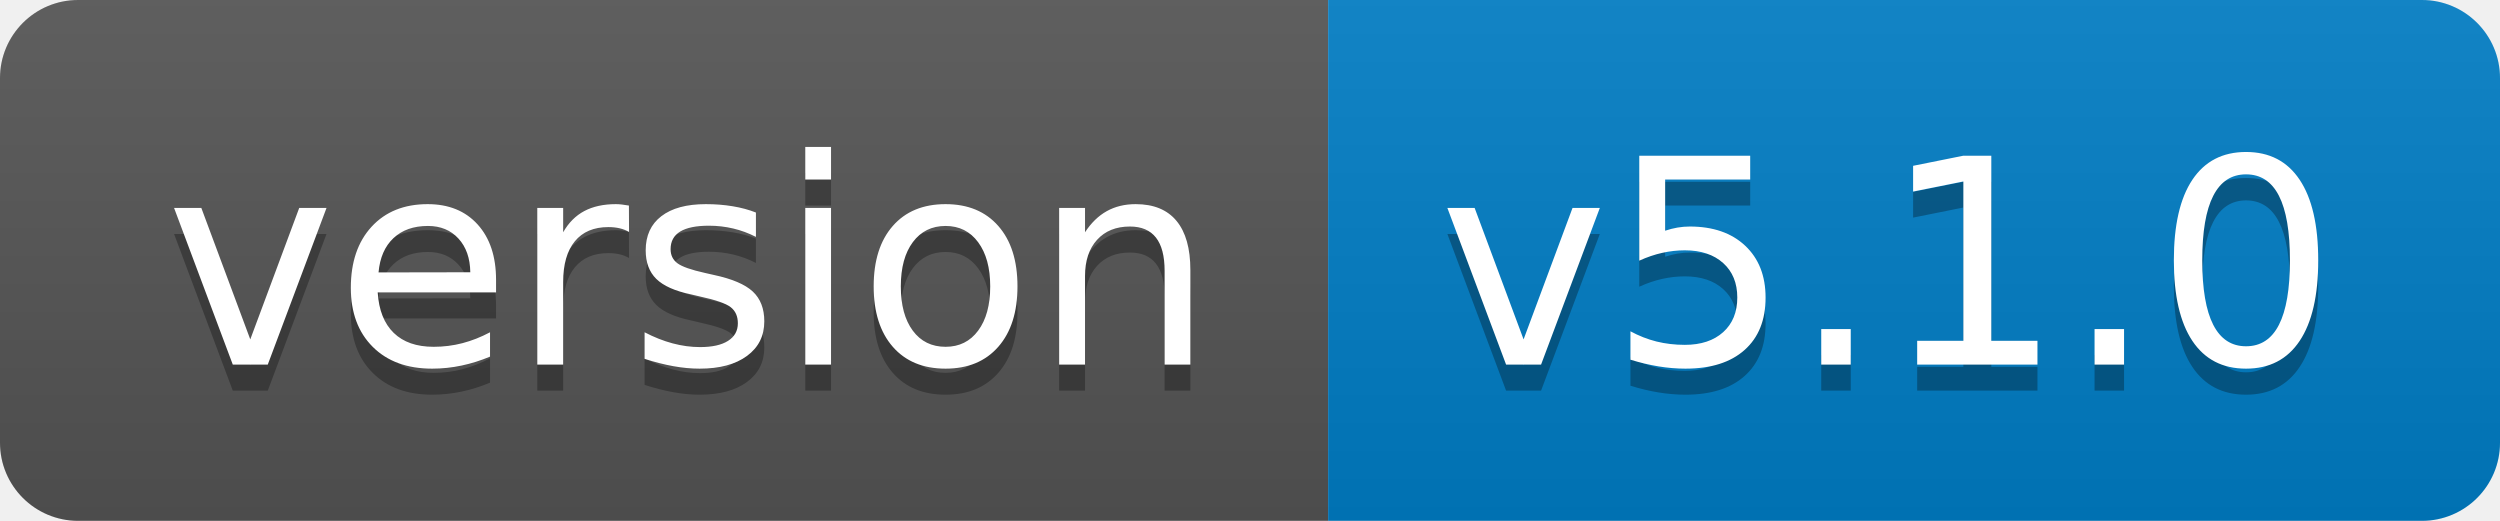
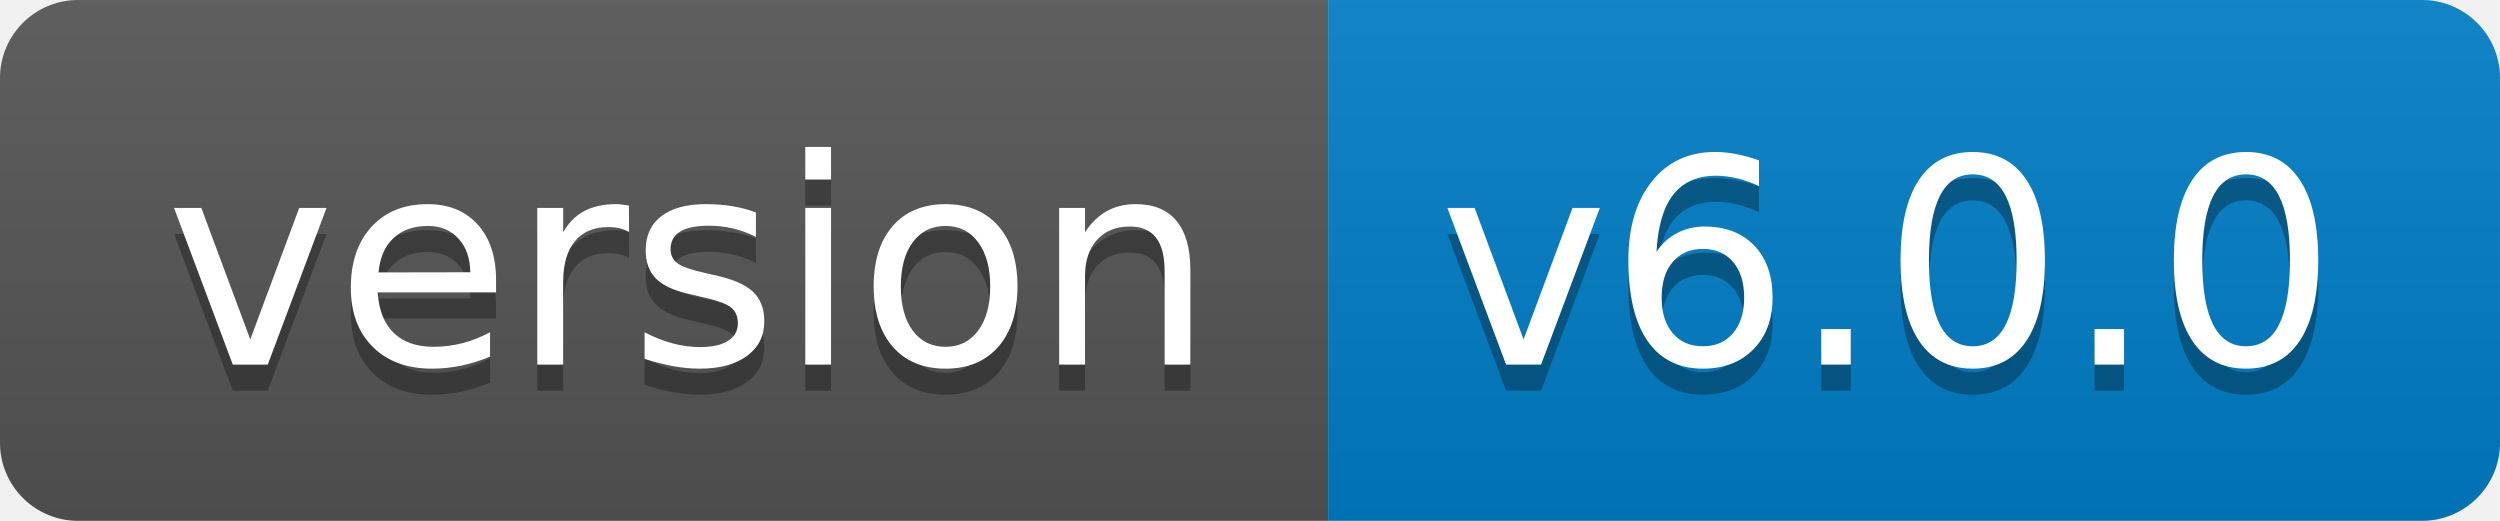
- <svg xmlns="http://www.w3.org/2000/svg" width="96" height="20" role="img" aria-label="version: v5.1.0">
+ <svg xmlns="http://www.w3.org/2000/svg" width="96" height="20" role="img" aria-label="version: v6.0.0">
  <linearGradient id="s" x2="0" y2="100%">
    <stop offset="0" stop-color="#bbb" stop-opacity=".1" />
    <stop offset="1" stop-opacity=".1" />
  </linearGradient>
  <clipPath id="r">
    <rect width="96" height="20" rx="3" fill="#fff" />
  </clipPath>
  <g clip-path="url(#r)">
    <rect width="51" height="20" fill="#555" />
    <rect x="51" width="45" height="20" fill="#007ec6" />
    <rect width="96" height="20" fill="url(#s)" />
  </g>
  <g fill="#fff" text-anchor="middle" font-family="Verdana,Geneva,DejaVu Sans,sans-serif" text-rendering="geometricPrecision" font-size="110">
    <text aria-hidden="true" x="265" y="150" fill="#010101" fill-opacity=".3" transform="scale(.1)" textLength="410">version</text>
    <text x="265" y="140" transform="scale(.1)" fill="#fff" textLength="410">version</text>
-     <text aria-hidden="true" x="725" y="150" fill="#010101" fill-opacity=".3" transform="scale(.1)" textLength="350">v5.1.0</text>
-     <text x="725" y="140" transform="scale(.1)" fill="#fff" textLength="350">v5.1.0</text>
+     <text aria-hidden="true" x="725" y="150" fill="#010101" fill-opacity=".3" transform="scale(.1)" textLength="350">v6.0.0</text>
+     <text x="725" y="140" transform="scale(.1)" fill="#fff" textLength="350">v6.0.0</text>
  </g>
</svg>
